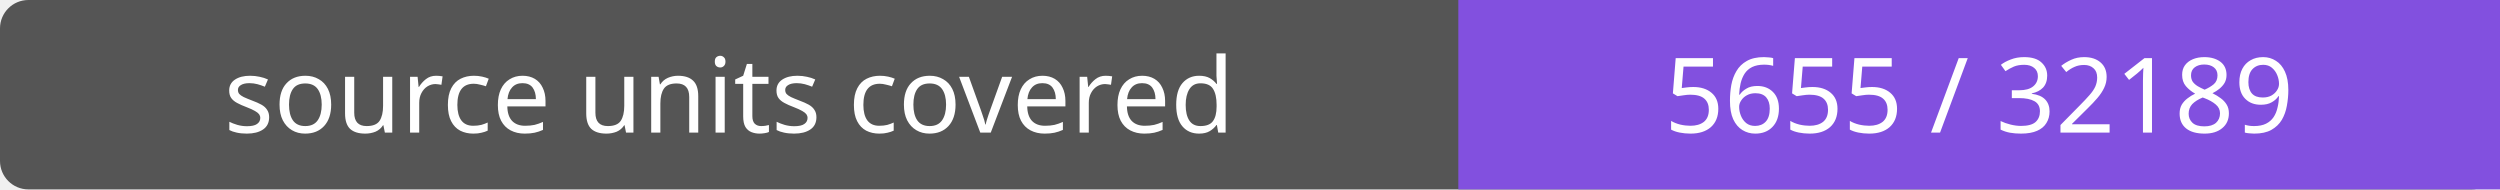
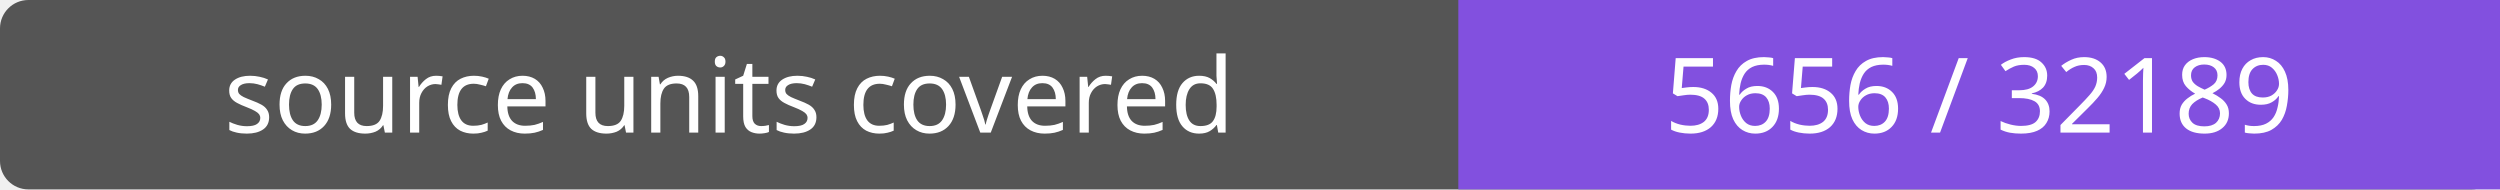
- <svg xmlns="http://www.w3.org/2000/svg" width="264" height="20" role="img" aria-label="source units covered: 5655 / 32189">
+ <svg xmlns="http://www.w3.org/2000/svg" width="264" height="20" role="img" aria-label="source units covered: 5656 / 32189">
  <rect width="264" height="20" rx="3" fill="#555" />
  <path fill="#8250df" d="M154 0h110v20H154z" />
  <g fill="#fff" text-anchor="middle" font-family="Verdana,sans-serif" font-size="11">
    <text x="77.0" y="14">source units covered</text>
-     <text x="209.0" y="14">5655 / 32189</text>
+     <text x="209.0" y="14">5656 / 32189</text>
  </g>
</svg>
